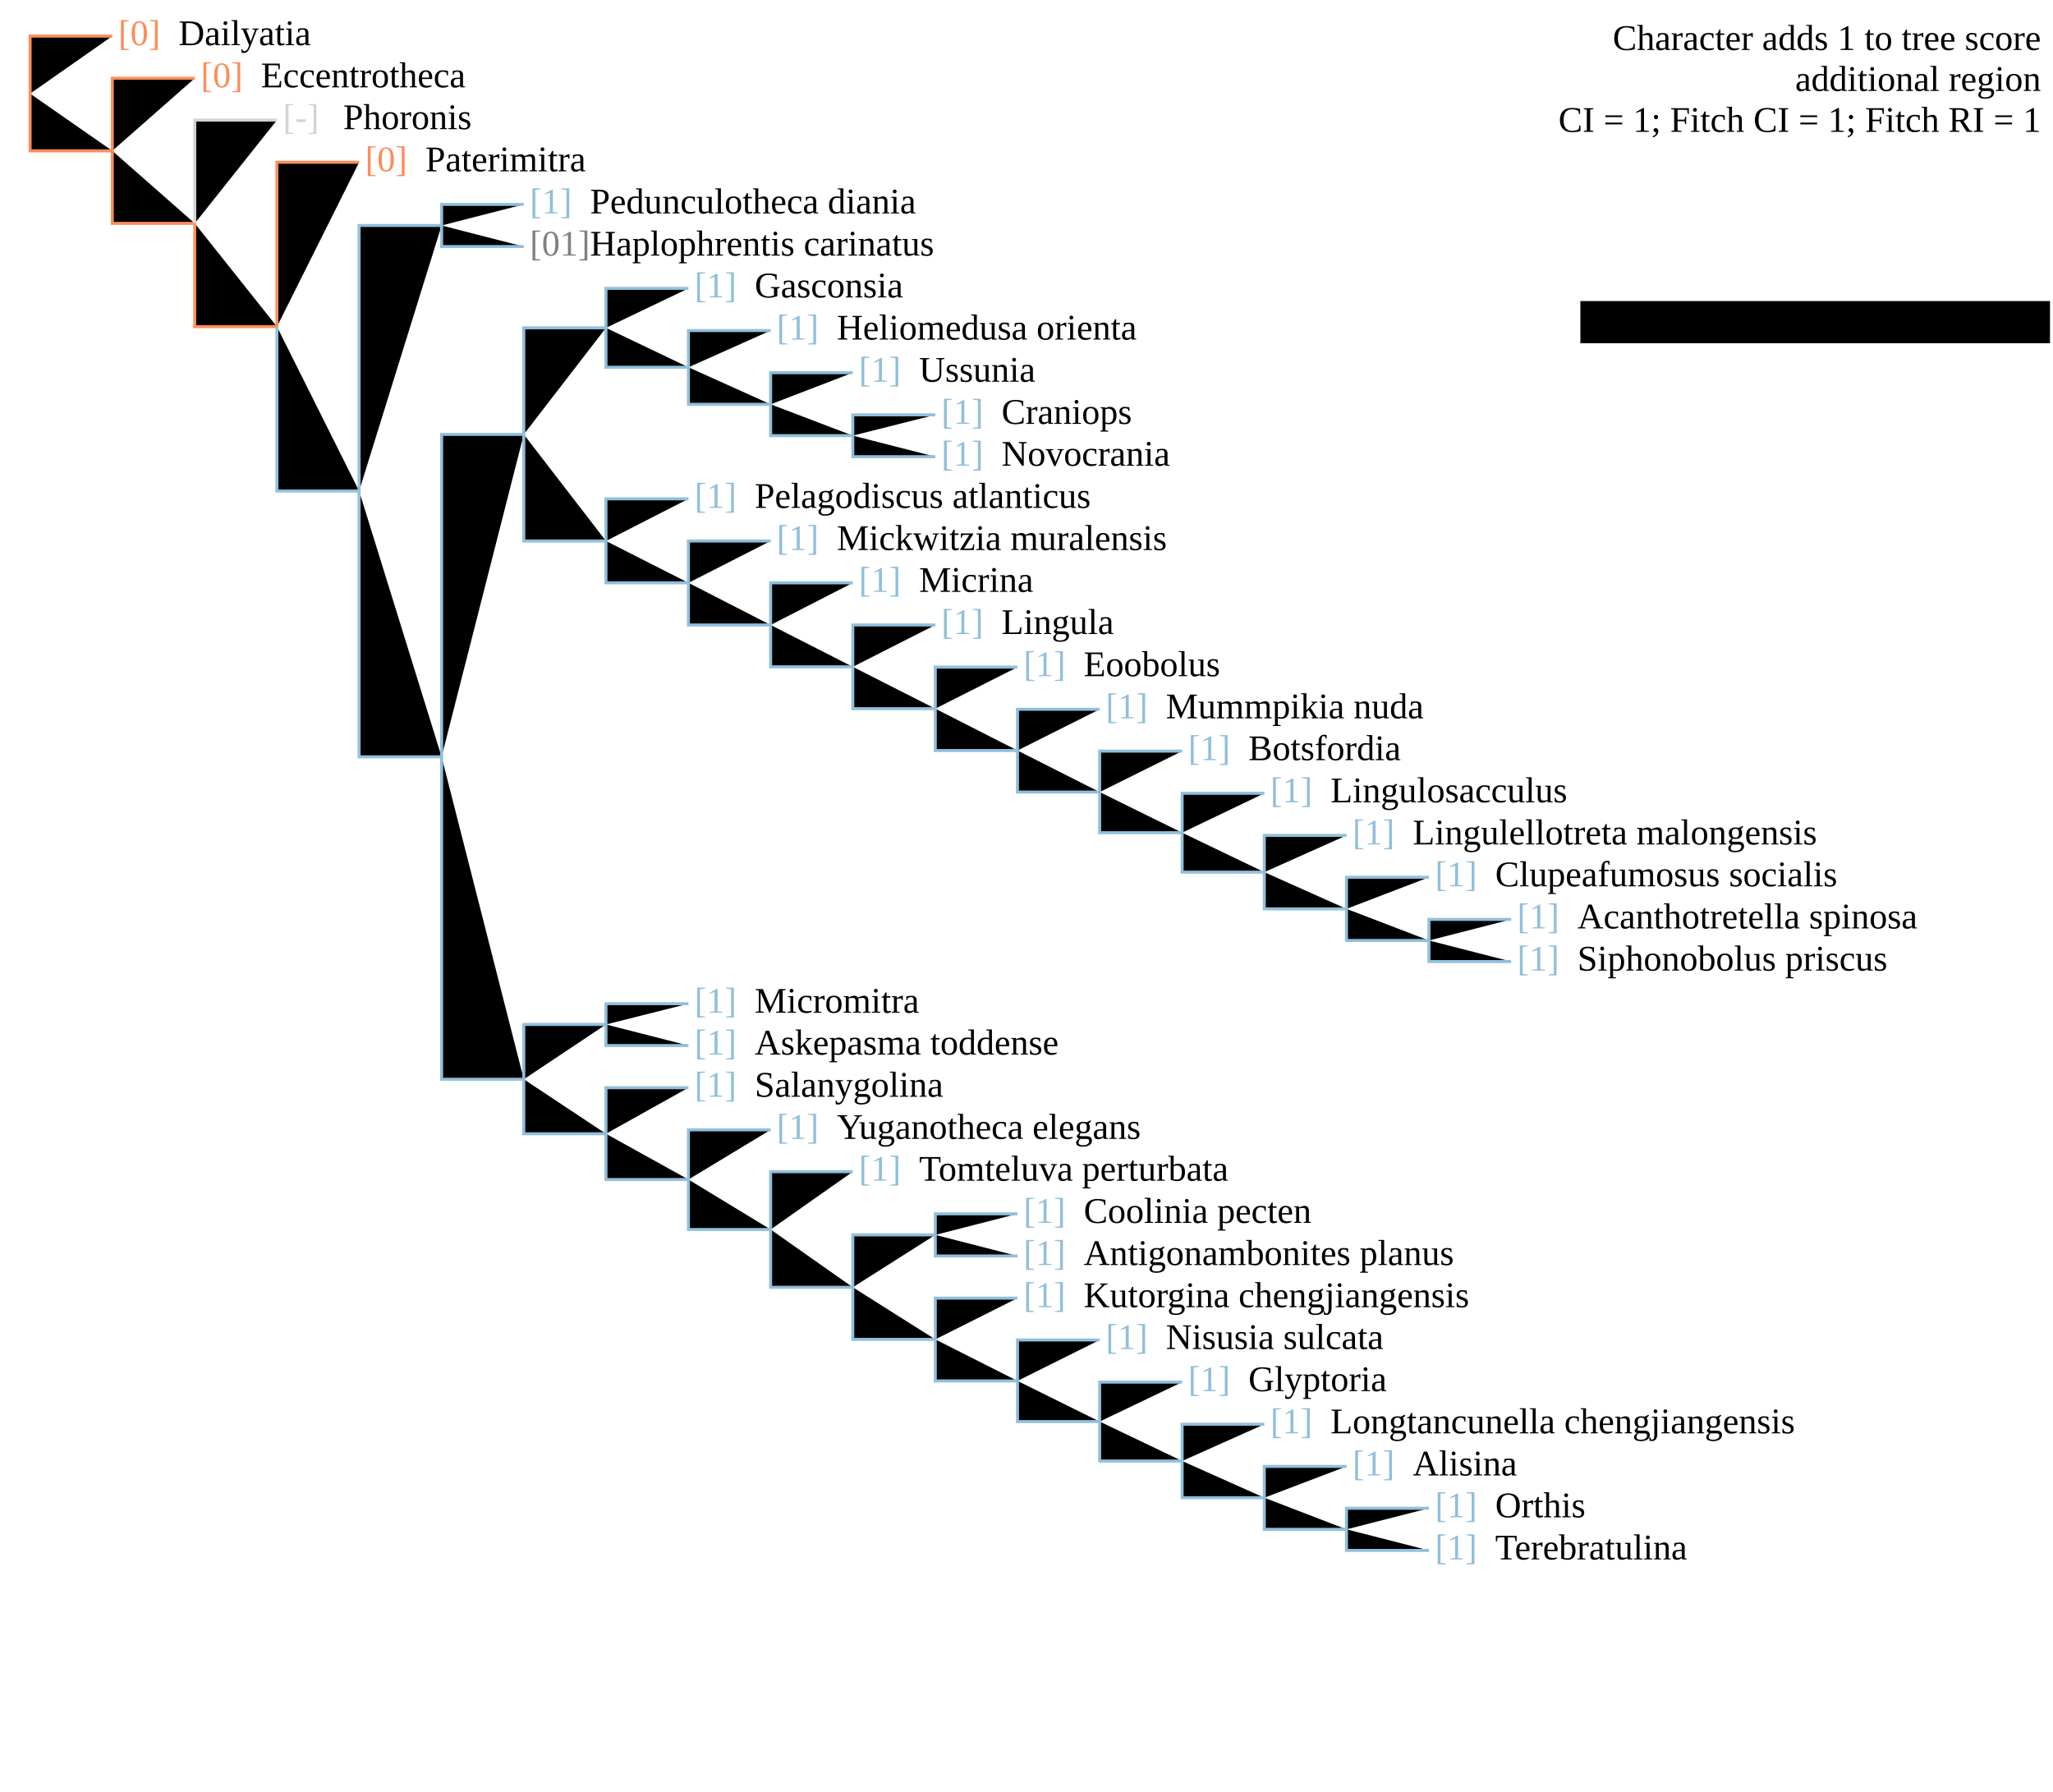
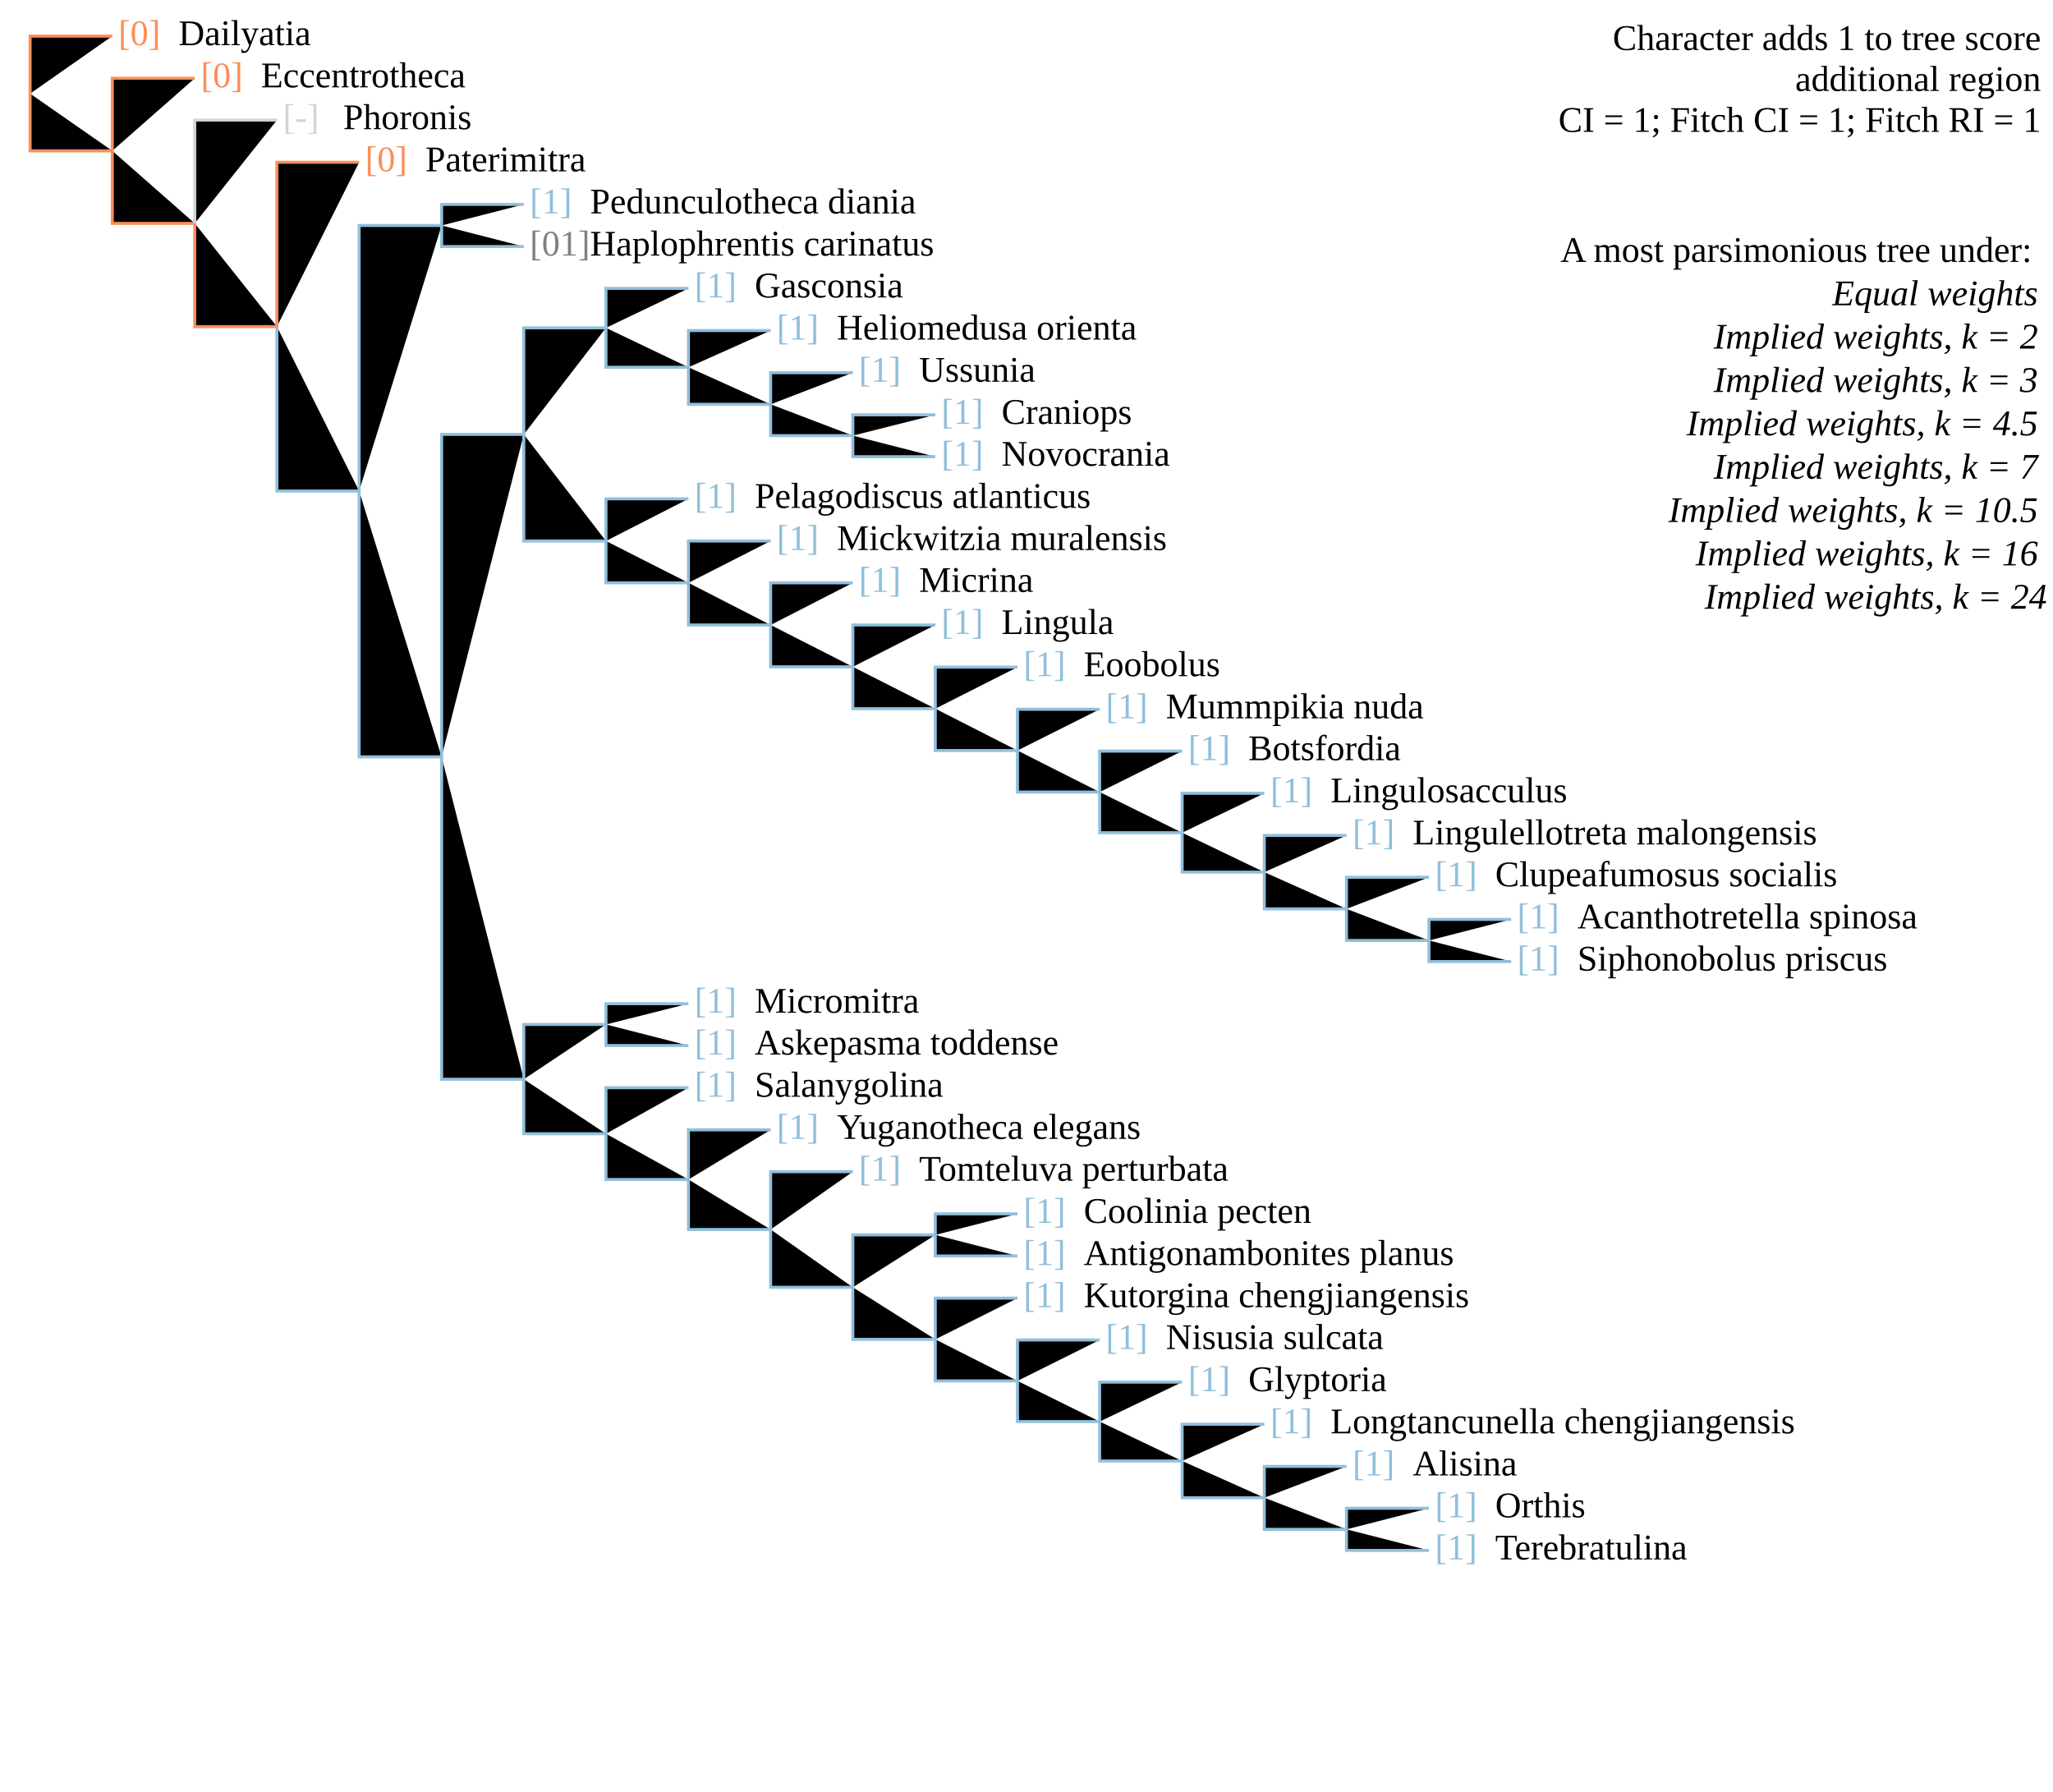
<svg xmlns="http://www.w3.org/2000/svg" version="1.1" width="682" height="595" class="tree" char="3">
+   <text x="678" y="16.6" text-anchor="end" class="stepsLabel">Character adds <tspan class="score">1</tspan> to tree score</text>
+   <text x="678" y="30.2" text-anchor="end" class="stepsLabel">
+     <tspan class="score" /> additional region</text>
+   <text x="678" y="43.8" text-anchor="end" class="stepsLabel">CI = 1; Fitch CI = 1; Fitch RI = 1</text>
+   <text x="678" y="71" text-anchor="end" class="stepsLabel">
+     <tspan dy="16">A most parsimonious tree under:</tspan>
+     <tspan x="680" style="font-style:italic" class="thisAn" dy="1.2em" />
+     <tspan x="680" style="font-style:italic" class="notThisAn" dy="1.2em" />
+     <tspan x="680" style="font-style:italic" class="notThisAn" dy="1.2em" />
+     <tspan x="680" style="font-style:italic" class="notThisAn" dy="1.2em" />
+     <tspan x="680" style="font-style:italic" class="notThisAn" dy="1.2em" />
+     <tspan x="680" style="font-style:italic" class="notThisAn" dy="1.2em" />
+     <tspan x="680" style="font-style:italic" class="notThisAn" dy="1.2em" />
+     <tspan x="680" style="font-style:italic" class="notThisAn" dy="1.2em">Equal weights</tspan>
+     <tspan x="680" style="font-style:italic" class="thisAn" dy="1.2em" />
+     <tspan x="680" style="font-style:italic" class="notThisAn" dy="1.2em" />
+     <tspan x="680" style="font-style:italic" class="notThisAn" dy="1.2em" />
+     <tspan x="680" style="font-style:italic" class="notThisAn" dy="1.2em" />
+     <tspan x="680" style="font-style:italic" class="notThisAn" dy="1.2em" />
+     <tspan x="680" style="font-style:italic" class="notThisAn" dy="1.2em" />
+     <tspan x="680" style="font-style:italic" class="notThisAn" dy="1.2em" />
+     <tspan x="680" style="font-style:italic" class="notThisAn" dy="1.2em">Implied weights, k = 2</tspan>
+     <tspan x="680" style="font-style:italic" class="thisAn" dy="1.2em" />
+     <tspan x="680" style="font-style:italic" class="notThisAn" dy="1.2em" />
+     <tspan x="680" style="font-style:italic" class="notThisAn" dy="1.2em" />
+     <tspan x="680" style="font-style:italic" class="notThisAn" dy="1.2em" />
+     <tspan x="680" style="font-style:italic" class="notThisAn" dy="1.2em" />
+     <tspan x="680" style="font-style:italic" class="notThisAn" dy="1.2em" />
+     <tspan x="680" style="font-style:italic" class="notThisAn" dy="1.2em" />
+     <tspan x="680" style="font-style:italic" class="notThisAn" dy="1.2em">Implied weights, k = 3</tspan>
+     <tspan x="680" style="font-style:italic" class="thisAn" dy="1.2em" />
+     <tspan x="680" style="font-style:italic" class="notThisAn" dy="1.2em" />
+     <tspan x="680" style="font-style:italic" class="notThisAn" dy="1.2em" />
+     <tspan x="680" style="font-style:italic" class="notThisAn" dy="1.2em" />
+     <tspan x="680" style="font-style:italic" class="notThisAn" dy="1.2em" />
+     <tspan x="680" style="font-style:italic" class="notThisAn" dy="1.2em" />
+     <tspan x="680" style="font-style:italic" class="notThisAn" dy="1.2em" />
+     <tspan x="680" style="font-style:italic" class="notThisAn" dy="1.2em">Implied weights, k = 4.5</tspan>
+     <tspan x="680" style="font-style:italic" class="thisAn" dy="1.2em" />
+     <tspan x="680" style="font-style:italic" class="notThisAn" dy="1.2em" />
+     <tspan x="680" style="font-style:italic" class="notThisAn" dy="1.2em" />
+     <tspan x="680" style="font-style:italic" class="notThisAn" dy="1.2em" />
+     <tspan x="680" style="font-style:italic" class="notThisAn" dy="1.2em" />
+     <tspan x="680" style="font-style:italic" class="notThisAn" dy="1.2em" />
+     <tspan x="680" style="font-style:italic" class="notThisAn" dy="1.2em" />
+     <tspan x="680" style="font-style:italic" class="notThisAn" dy="1.2em">Implied weights, k = 7</tspan>
+     <tspan x="680" style="font-style:italic" class="thisAn" dy="1.2em" />
+     <tspan x="680" style="font-style:italic" class="notThisAn" dy="1.2em" />
+     <tspan x="680" style="font-style:italic" class="notThisAn" dy="1.2em" />
+     <tspan x="680" style="font-style:italic" class="notThisAn" dy="1.2em" />
+     <tspan x="680" style="font-style:italic" class="notThisAn" dy="1.2em" />
+     <tspan x="680" style="font-style:italic" class="notThisAn" dy="1.2em" />
+     <tspan x="680" style="font-style:italic" class="notThisAn" dy="1.2em" />
+     <tspan x="680" style="font-style:italic" class="notThisAn" dy="1.2em">Implied weights, k = 10.5</tspan>
+     <tspan x="680" style="font-style:italic" class="thisAn" dy="1.2em" />
+     <tspan x="680" style="font-style:italic" class="notThisAn" dy="1.2em" />
+     <tspan x="680" style="font-style:italic" class="notThisAn" dy="1.2em" />
+     <tspan x="680" style="font-style:italic" class="notThisAn" dy="1.2em" />
+     <tspan x="680" style="font-style:italic" class="notThisAn" dy="1.2em" />
+     <tspan x="680" style="font-style:italic" class="notThisAn" dy="1.2em" />
+     <tspan x="680" style="font-style:italic" class="notThisAn" dy="1.2em" />
+     <tspan x="680" style="font-style:italic" class="notThisAn" dy="1.2em">Implied weights, k = 16</tspan>
+     <tspan x="680" style="font-style:italic" class="thisAn" dy="1.2em" />
+     <tspan x="680" style="font-style:italic" class="notThisAn" dy="1.2em" />
+     <tspan x="680" style="font-style:italic" class="notThisAn" dy="1.2em" />
+     <tspan x="680" style="font-style:italic" class="notThisAn" dy="1.2em" />
+     <tspan x="680" style="font-style:italic" class="notThisAn" dy="1.2em" />
+     <tspan x="680" style="font-style:italic" class="notThisAn" dy="1.2em" />
+     <tspan x="680" style="font-style:italic" class="notThisAn" dy="1.2em" />
+     <tspan x="680" style="font-style:italic" class="notThisAn" dy="1.2em">Implied weights, k = 24</tspan>
+   </text>
  <text x="39.3" y="15" fill="#fc8d59" class="flag">[0]</text>
  <text x="59.3" y="15" class="taxonLabel">Dailyatia</text>
  <text x="66.7" y="29" fill="#fc8d59" class="flag">[0]</text>
  <text x="86.7" y="29" class="taxonLabel">Eccentrotheca</text>
  <text x="94" y="42.9" fill="lightgrey" class="flag">[-]</text>
  <text x="114" y="42.9" class="taxonLabel">Phoronis</text>
  <text x="121.3" y="56.9" fill="#fc8d59" class="flag">[0]</text>
  <text x="141.3" y="56.9" class="taxonLabel">Paterimitra</text>
  <text x="176" y="70.9" fill="#91bfdb" class="flag">[1]</text>
  <text x="196" y="70.9" class="taxonLabel">Pedunculotheca diania</text>
  <text x="176" y="84.9" fill="grey" class="flag">[01]</text>
  <text x="196" y="84.9" class="taxonLabel">Haplophrentis carinatus</text>
  <text x="230.7" y="98.8" fill="#91bfdb" class="flag">[1]</text>
  <text x="250.7" y="98.8" class="taxonLabel">Gasconsia</text>
  <text x="258" y="112.8" fill="#91bfdb" class="flag">[1]</text>
  <text x="278" y="112.8" class="taxonLabel">Heliomedusa orienta</text>
  <text x="285.3" y="126.8" fill="#91bfdb" class="flag">[1]</text>
  <text x="305.3" y="126.8" class="taxonLabel">Ussunia</text>
  <text x="312.7" y="140.8" fill="#91bfdb" class="flag">[1]</text>
  <text x="332.7" y="140.8" class="taxonLabel">Craniops</text>
  <text x="312.7" y="154.7" fill="#91bfdb" class="flag">[1]</text>
  <text x="332.7" y="154.7" class="taxonLabel">Novocrania</text>
  <text x="230.7" y="168.7" fill="#91bfdb" class="flag">[1]</text>
  <text x="250.7" y="168.7" class="taxonLabel">Pelagodiscus atlanticus</text>
  <text x="258" y="182.7" fill="#91bfdb" class="flag">[1]</text>
  <text x="278" y="182.7" class="taxonLabel">Mickwitzia muralensis</text>
  <text x="285.3" y="196.6" fill="#91bfdb" class="flag">[1]</text>
  <text x="305.3" y="196.6" class="taxonLabel">Micrina</text>
  <text x="312.7" y="210.6" fill="#91bfdb" class="flag">[1]</text>
  <text x="332.7" y="210.6" class="taxonLabel">Lingula</text>
  <text x="340" y="224.6" fill="#91bfdb" class="flag">[1]</text>
  <text x="360" y="224.6" class="taxonLabel">Eoobolus</text>
  <text x="367.3" y="238.6" fill="#91bfdb" class="flag">[1]</text>
  <text x="387.3" y="238.6" class="taxonLabel">Mummpikia nuda</text>
  <text x="394.7" y="252.5" fill="#91bfdb" class="flag">[1]</text>
  <text x="414.7" y="252.5" class="taxonLabel">Botsfordia</text>
  <text x="422" y="266.5" fill="#91bfdb" class="flag">[1]</text>
  <text x="442" y="266.5" class="taxonLabel">Lingulosacculus</text>
  <text x="449.3" y="280.5" fill="#91bfdb" class="flag">[1]</text>
  <text x="469.3" y="280.5" class="taxonLabel">Lingulellotreta malongensis</text>
  <text x="476.7" y="294.4" fill="#91bfdb" class="flag">[1]</text>
  <text x="496.7" y="294.4" class="taxonLabel">Clupeafumosus socialis</text>
  <text x="504" y="308.4" fill="#91bfdb" class="flag">[1]</text>
  <text x="524" y="308.4" class="taxonLabel">Acanthotretella spinosa</text>
  <text x="504" y="322.4" fill="#91bfdb" class="flag">[1]</text>
  <text x="524" y="322.4" class="taxonLabel">Siphonobolus priscus</text>
  <text x="230.7" y="350.3" fill="#91bfdb" class="flag">[1]</text>
  <text x="250.7" y="350.3" class="taxonLabel">Askepasma toddense</text>
  <text x="230.7" y="336.4" fill="#91bfdb" class="flag">[1]</text>
  <text x="250.7" y="336.4" class="taxonLabel">Micromitra</text>
  <text x="230.7" y="364.3" fill="#91bfdb" class="flag">[1]</text>
  <text x="250.7" y="364.3" class="taxonLabel">Salanygolina</text>
  <text x="285.3" y="392.2" fill="#91bfdb" class="flag">[1]</text>
  <text x="305.3" y="392.2" class="taxonLabel">Tomteluva perturbata</text>
  <text x="258" y="378.3" fill="#91bfdb" class="flag">[1]</text>
  <text x="278" y="378.3" class="taxonLabel">Yuganotheca elegans</text>
  <text x="340" y="434.2" fill="#91bfdb" class="flag">[1]</text>
  <text x="360" y="434.2" class="taxonLabel">Kutorgina chengjiangensis</text>
  <text x="367.3" y="448.1" fill="#91bfdb" class="flag">[1]</text>
  <text x="387.3" y="448.1" class="taxonLabel">Nisusia sulcata</text>
  <text x="394.7" y="462.1" fill="#91bfdb" class="flag">[1]</text>
  <text x="414.7" y="462.1" class="taxonLabel">Glyptoria</text>
  <text x="422" y="476.1" fill="#91bfdb" class="flag">[1]</text>
  <text x="442" y="476.1" class="taxonLabel">Longtancunella chengjiangensis</text>
  <text x="449.3" y="490.1" fill="#91bfdb" class="flag">[1]</text>
  <text x="469.3" y="490.1" class="taxonLabel">Alisina</text>
  <text x="476.7" y="504" fill="#91bfdb" class="flag">[1]</text>
  <text x="496.7" y="504" class="taxonLabel">Orthis</text>
  <text x="476.7" y="518" fill="#91bfdb" class="flag">[1]</text>
  <text x="496.7" y="518" class="taxonLabel">Terebratulina</text>
  <text x="340" y="406.2" fill="#91bfdb" class="flag">[1]</text>
  <text x="360" y="406.2" class="taxonLabel">Coolinia pecten</text>
  <text x="340" y="420.2" fill="#91bfdb" class="flag">[1]</text>
  <text x="360" y="420.2" class="taxonLabel">Antigonambonites planus</text>
  <path d="M10,31.1V12H37.3" stroke="#fc8d59" />
  <path d="M10,31.1V50.1H37.3" stroke="#fc8d59" />
  <path d="M37.3,50.1V26H64.7" stroke="#fc8d59" />
  <path d="M37.3,50.1V74.2H64.7" stroke="#fc8d59" />
  <path d="M64.7,74.2V39.9H92" stroke="lightgrey" class="inapplicable" />
  <path d="M64.7,74.2V108.5H92" stroke="#fc8d59" />
  <path d="M92,108.5V53.9H119.3" stroke="#fc8d59" />
  <path d="M92,108.5V163.1H119.3" stroke="#91bfdb" />
  <path d="M119.3,163.1V74.9H146.7" stroke="#91bfdb" />
  <path d="M146.7,74.9V67.9H174" stroke="#91bfdb" />
  <path d="M146.7,74.9V81.9H174" stroke="#91bfdb" />
  <path d="M119.3,163.1V251.4H146.7" stroke="#91bfdb" />
  <path d="M146.7,251.4V144.3H174" stroke="#91bfdb" />
  <path d="M174,144.3V108.9H201.3" stroke="#91bfdb" />
  <path d="M201.3,108.9V95.8H228.7" stroke="#91bfdb" />
  <path d="M201.3,108.9V122H228.7" stroke="#91bfdb" />
  <path d="M228.7,122V109.8H256" stroke="#91bfdb" />
  <path d="M228.7,122V134.3H256" stroke="#91bfdb" />
  <path d="M256,134.3V123.8H283.3" stroke="#91bfdb" />
  <path d="M256,134.3V144.7H283.3" stroke="#91bfdb" />
  <path d="M283.3,144.7V137.8H310.7" stroke="#91bfdb" />
  <path d="M283.3,144.7V151.7H310.7" stroke="#91bfdb" />
  <path d="M174,144.3V179.7H201.3" stroke="#91bfdb" />
  <path d="M201.3,179.7V165.7H228.7" stroke="#91bfdb" />
  <path d="M201.3,179.7V193.6H228.7" stroke="#91bfdb" />
  <path d="M228.7,193.6V179.7H256" stroke="#91bfdb" />
  <path d="M228.7,193.6V207.6H256" stroke="#91bfdb" />
  <path d="M256,207.6V193.6H283.3" stroke="#91bfdb" />
  <path d="M256,207.6V221.5H283.3" stroke="#91bfdb" />
  <path d="M283.3,221.5V207.6H310.7" stroke="#91bfdb" />
  <path d="M283.3,221.5V235.4H310.7" stroke="#91bfdb" />
  <path d="M310.7,235.4V221.6H338" stroke="#91bfdb" />
  <path d="M310.7,235.4V249.3H338" stroke="#91bfdb" />
  <path d="M338,249.3V235.6H365.3" stroke="#91bfdb" />
  <path d="M338,249.3V263.1H365.3" stroke="#91bfdb" />
  <path d="M365.3,263.1V249.5H392.7" stroke="#91bfdb" />
  <path d="M365.3,263.1V276.6H392.7" stroke="#91bfdb" />
  <path d="M392.7,276.6V263.5H420" stroke="#91bfdb" />
  <path d="M392.7,276.6V289.7H420" stroke="#91bfdb" />
  <path d="M420,289.7V277.5H447.3" stroke="#91bfdb" />
  <path d="M420,289.7V301.9H447.3" stroke="#91bfdb" />
  <path d="M447.3,301.9V291.4H474.7" stroke="#91bfdb" />
  <path d="M447.3,301.9V312.4H474.7" stroke="#91bfdb" />
  <path d="M474.7,312.4V305.4H502" stroke="#91bfdb" />
  <path d="M474.7,312.4V319.4H502" stroke="#91bfdb" />
  <path d="M146.7,251.4V358.5H174" stroke="#91bfdb" />
  <path d="M174,358.5V340.3H201.3" stroke="#91bfdb" />
  <path d="M201.3,340.3V333.4H228.7" stroke="#91bfdb" />
  <path d="M201.3,340.3V347.3H228.7" stroke="#91bfdb" />
  <path d="M174,358.5V376.6H201.3" stroke="#91bfdb" />
  <path d="M201.3,376.6V361.3H228.7" stroke="#91bfdb" />
  <path d="M201.3,376.6V391.8H228.7" stroke="#91bfdb" />
  <path d="M228.7,391.8V375.3H256" stroke="#91bfdb" />
  <path d="M228.7,391.8V408.4H256" stroke="#91bfdb" />
  <path d="M256,408.4V389.2H283.3" stroke="#91bfdb" />
  <path d="M256,408.4V427.6H283.3" stroke="#91bfdb" />
  <path d="M283.3,427.6V410.2H310.7" stroke="#91bfdb" />
  <path d="M310.7,410.2V403.2H338" stroke="#91bfdb" />
  <path d="M310.7,410.2V417.2H338" stroke="#91bfdb" />
  <path d="M283.3,427.6V444.9H310.7" stroke="#91bfdb" />
  <path d="M310.7,444.9V431.2H338" stroke="#91bfdb" />
  <path d="M310.7,444.9V458.7H338" stroke="#91bfdb" />
  <path d="M338,458.7V445.1H365.3" stroke="#91bfdb" />
  <path d="M338,458.7V472.2H365.3" stroke="#91bfdb" />
  <path d="M365.3,472.2V459.1H392.7" stroke="#91bfdb" />
  <path d="M365.3,472.2V485.3H392.7" stroke="#91bfdb" />
  <path d="M392.7,485.3V473.1H420" stroke="#91bfdb" />
  <path d="M392.7,485.3V497.5H420" stroke="#91bfdb" />
  <path d="M420,497.5V487.1H447.3" stroke="#91bfdb" />
  <path d="M420,497.5V508H447.3" stroke="#91bfdb" />
  <path d="M447.3,508V501H474.7" stroke="#91bfdb" />
  <path d="M447.3,508V515H474.7" stroke="#91bfdb" />
-   <text x="678" y="16.6" text-anchor="end" class="stepsLabel">Character adds <tspan class="score">1</tspan> to tree score</text>
-   <text x="678" y="30.2" text-anchor="end" class="stepsLabel">
-     <tspan class="score" /> additional region</text>
-   <text x="678" y="43.8" text-anchor="end" class="stepsLabel">CI = 1; Fitch CI = 1; Fitch RI = 1</text>
-   <path d="M681,100h-156v14h156z" class="analysis" />
</svg>
